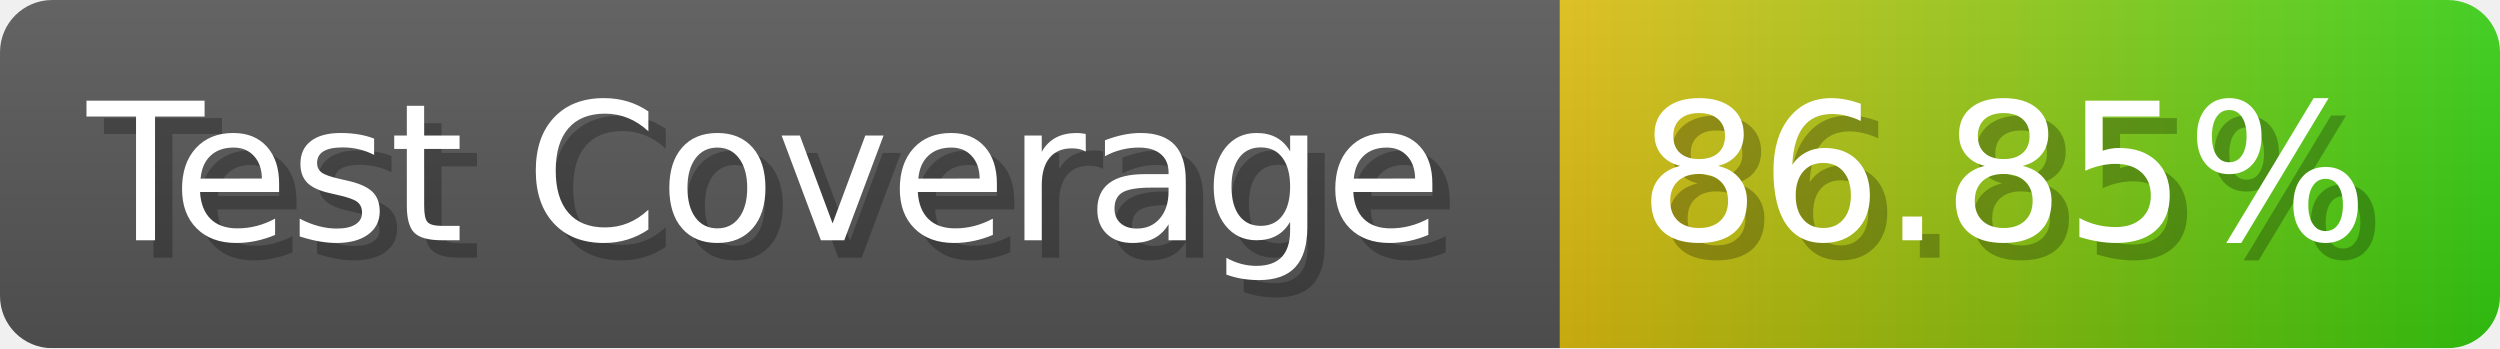
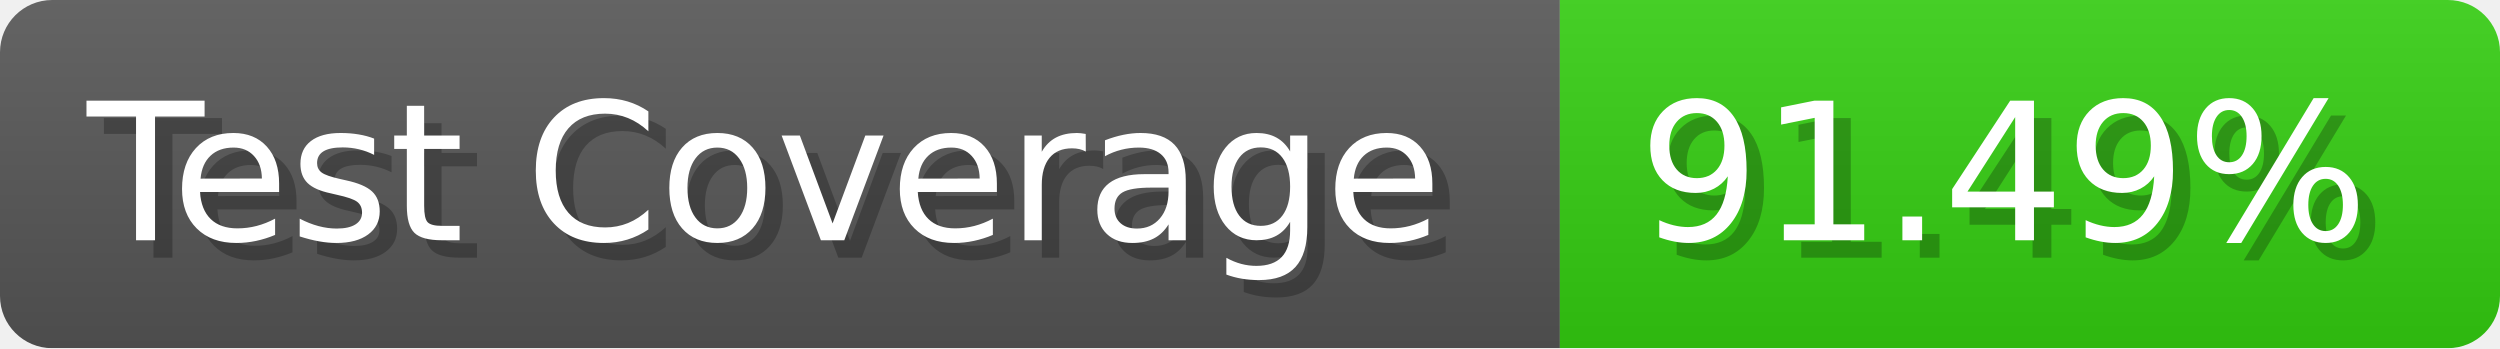
- <svg xmlns="http://www.w3.org/2000/svg" width="143.6" height="20" viewBox="0 0 1436 200" role="img" aria-label="Test Coverage: 86.85%">
+ <svg xmlns="http://www.w3.org/2000/svg" width="143.6" height="20" viewBox="0 0 1436 200" role="img" aria-label="Test Coverage: 91.49%">
  <linearGradient id="a" x2="0" y2="100%">
    <stop offset="0" stop-opacity=".1" stop-color="#EEE" />
    <stop offset="1" stop-opacity=".1" />
  </linearGradient>
  <mask id="m">
    <rect width="1436" height="200" rx="30" fill="#FFF" />
  </mask>
  <g mask="url(#m)">
    <rect width="896" height="200" fill="#555" />
-     <rect width="540" height="200" fill="url(#x)" x="896" />
+     <rect width="540" height="200" fill="#3C1" x="896" />
    <rect width="1436" height="200" fill="url(#a)" />
  </g>
  <g aria-hidden="true" fill="#fff" text-anchor="start" font-family="Verdana,DejaVu Sans,sans-serif" font-size="110">
    <text x="60" y="148" textLength="796" fill="#000" opacity="0.25">Test Coverage</text>
    <text x="50" y="138" textLength="796">Test Coverage</text>
-     <text x="951" y="148" textLength="440" fill="#000" opacity="0.25">86.85%</text>
-     <text x="941" y="138" textLength="440">86.85%</text>
+     <text x="951" y="148" textLength="440" fill="#000" opacity="0.25">91.49%</text>
+     <text x="941" y="138" textLength="440">91.49%</text>
  </g>
-   <linearGradient id="x" x1="0%" y1="0%" x2="100%" y2="0%">
-     <stop offset="0%" style="stop-color:#DB1" />
-     <stop offset="100%" style="stop-color:#3C1" />
-   </linearGradient>
</svg>
